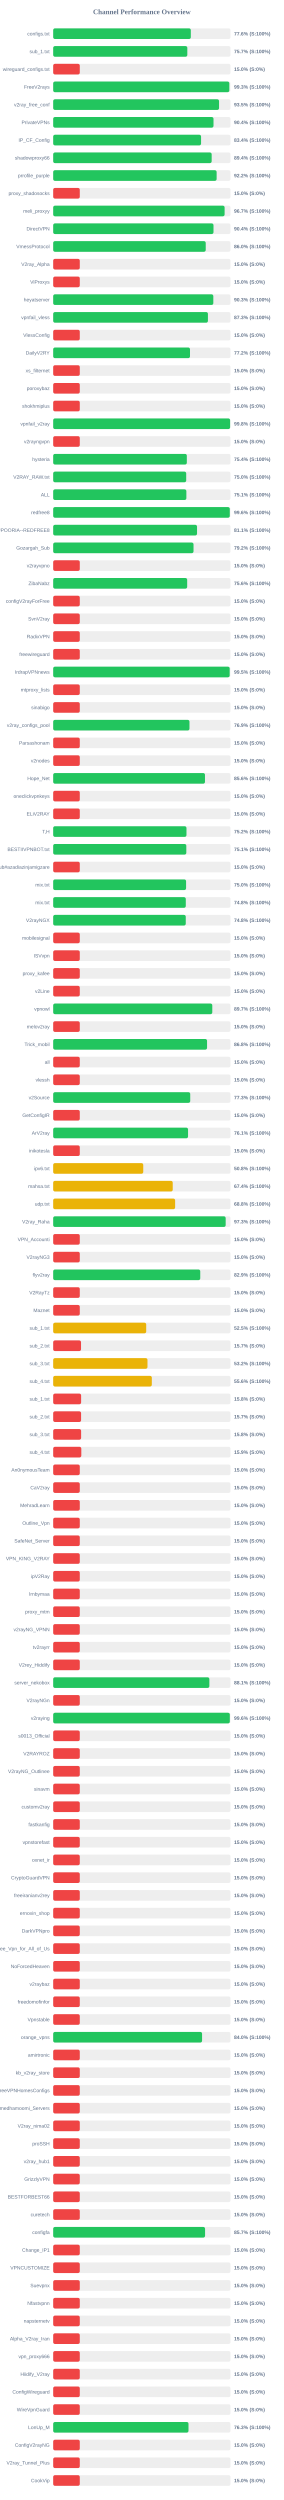
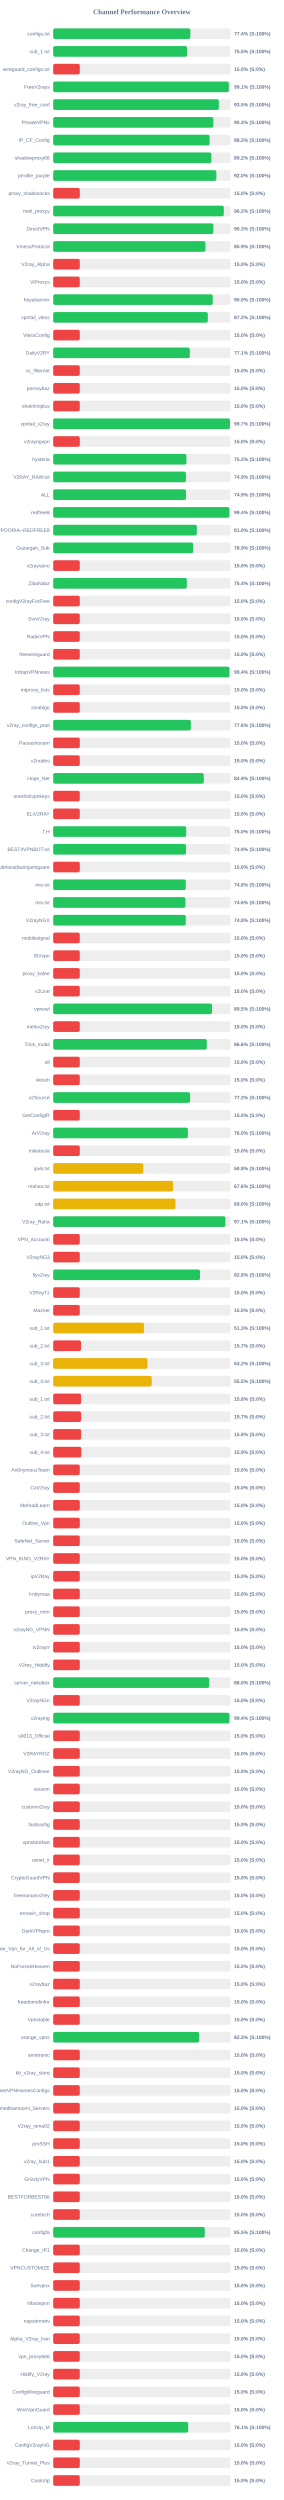
<svg xmlns="http://www.w3.org/2000/svg" width="800" height="7050" version="1.1">
  <style>
        .row { font: 14px Arial; fill: #64748b; }
        .score { font: bold 14px Arial; fill: #64748b; }
    </style>
  <text x="400" y="40" text-anchor="middle" font-size="20px" font-weight="bold" fill="#64748b">Channel Performance Overview</text>
  <rect x="150" y="80" width="500" height="30" fill="#eee" rx="5" />
-   <rect x="150" y="80" width="388.1" height="30" fill="#22c55e" rx="5" />
+   <rect x="150" y="80" width="386.85" height="30" fill="#22c55e" rx="5" />
  <text x="140" y="100" text-anchor="end" class="row">configs.txt</text>
-   <text x="660" y="100" text-anchor="start" class="score">77.6% (S:100%)</text>
+   <text x="660" y="100" text-anchor="start" class="score">77.4% (S:100%)</text>
  <rect x="150" y="130" width="500" height="30" fill="#eee" rx="5" />
-   <rect x="150" y="130" width="378.25" height="30" fill="#22c55e" rx="5" />
+   <rect x="150" y="130" width="377.5" height="30" fill="#22c55e" rx="5" />
  <text x="140" y="150" text-anchor="end" class="row">sub_1.txt</text>
-   <text x="660" y="150" text-anchor="start" class="score">75.7% (S:100%)</text>
+   <text x="660" y="150" text-anchor="start" class="score">75.5% (S:100%)</text>
  <rect x="150" y="180" width="500" height="30" fill="#eee" rx="5" />
  <rect x="150" y="180" width="75.0" height="30" fill="#ef4444" rx="5" />
  <text x="140" y="200" text-anchor="end" class="row">wireguard_configs.txt</text>
  <text x="660" y="200" text-anchor="start" class="score">15.0% (S:0%)</text>
  <rect x="150" y="230" width="500" height="30" fill="#eee" rx="5" />
-   <rect x="150" y="230" width="496.7" height="30" fill="#22c55e" rx="5" />
+   <rect x="150" y="230" width="495.3" height="30" fill="#22c55e" rx="5" />
  <text x="140" y="250" text-anchor="end" class="row">FreeV2rays</text>
-   <text x="660" y="250" text-anchor="start" class="score">99.3% (S:100%)</text>
+   <text x="660" y="250" text-anchor="start" class="score">99.1% (S:100%)</text>
  <rect x="150" y="280" width="500" height="30" fill="#eee" rx="5" />
-   <rect x="150" y="280" width="467.7" height="30" fill="#22c55e" rx="5" />
+   <rect x="150" y="280" width="467.25" height="30" fill="#22c55e" rx="5" />
  <text x="140" y="300" text-anchor="end" class="row">v2ray_free_conf</text>
  <text x="660" y="300" text-anchor="start" class="score">93.5% (S:100%)</text>
  <rect x="150" y="330" width="500" height="30" fill="#eee" rx="5" />
-   <rect x="150" y="330" width="452.1" height="30" fill="#22c55e" rx="5" />
+   <rect x="150" y="330" width="451.65" height="30" fill="#22c55e" rx="5" />
  <text x="140" y="350" text-anchor="end" class="row">PrivateVPNs</text>
-   <text x="660" y="350" text-anchor="start" class="score">90.4% (S:100%)</text>
+   <text x="660" y="350" text-anchor="start" class="score">90.3% (S:100%)</text>
  <rect x="150" y="380" width="500" height="30" fill="#eee" rx="5" />
-   <rect x="150" y="380" width="417.0" height="30" fill="#22c55e" rx="5" />
+   <rect x="150" y="380" width="441.1" height="30" fill="#22c55e" rx="5" />
  <text x="140" y="400" text-anchor="end" class="row">IP_CF_Config</text>
-   <text x="660" y="400" text-anchor="start" class="score">83.4% (S:100%)</text>
+   <text x="660" y="400" text-anchor="start" class="score">88.2% (S:100%)</text>
  <rect x="150" y="430" width="500" height="30" fill="#eee" rx="5" />
-   <rect x="150" y="430" width="446.9" height="30" fill="#22c55e" rx="5" />
+   <rect x="150" y="430" width="446.1" height="30" fill="#22c55e" rx="5" />
  <text x="140" y="450" text-anchor="end" class="row">shadowproxy66</text>
-   <text x="660" y="450" text-anchor="start" class="score">89.4% (S:100%)</text>
+   <text x="660" y="450" text-anchor="start" class="score">89.2% (S:100%)</text>
  <rect x="150" y="480" width="500" height="30" fill="#eee" rx="5" />
-   <rect x="150" y="480" width="460.9" height="30" fill="#22c55e" rx="5" />
+   <rect x="150" y="480" width="460.15" height="30" fill="#22c55e" rx="5" />
  <text x="140" y="500" text-anchor="end" class="row">prrofile_purple</text>
-   <text x="660" y="500" text-anchor="start" class="score">92.2% (S:100%)</text>
+   <text x="660" y="500" text-anchor="start" class="score">92.0% (S:100%)</text>
  <rect x="150" y="530" width="500" height="30" fill="#eee" rx="5" />
  <rect x="150" y="530" width="75.0" height="30" fill="#ef4444" rx="5" />
  <text x="140" y="550" text-anchor="end" class="row">proxy_shadosocks</text>
  <text x="660" y="550" text-anchor="start" class="score">15.0% (S:0%)</text>
  <rect x="150" y="580" width="500" height="30" fill="#eee" rx="5" />
-   <rect x="150" y="580" width="483.4" height="30" fill="#22c55e" rx="5" />
+   <rect x="150" y="580" width="481.15" height="30" fill="#22c55e" rx="5" />
  <text x="140" y="600" text-anchor="end" class="row">meli_proxyy</text>
-   <text x="660" y="600" text-anchor="start" class="score">96.7% (S:100%)</text>
+   <text x="660" y="600" text-anchor="start" class="score">96.2% (S:100%)</text>
  <rect x="150" y="630" width="500" height="30" fill="#eee" rx="5" />
-   <rect x="150" y="630" width="452.05" height="30" fill="#22c55e" rx="5" />
+   <rect x="150" y="630" width="451.7" height="30" fill="#22c55e" rx="5" />
  <text x="140" y="650" text-anchor="end" class="row">DirectVPN</text>
-   <text x="660" y="650" text-anchor="start" class="score">90.4% (S:100%)</text>
+   <text x="660" y="650" text-anchor="start" class="score">90.3% (S:100%)</text>
  <rect x="150" y="680" width="500" height="30" fill="#eee" rx="5" />
-   <rect x="150" y="680" width="430.15" height="30" fill="#22c55e" rx="5" />
+   <rect x="150" y="680" width="429.3" height="30" fill="#22c55e" rx="5" />
  <text x="140" y="700" text-anchor="end" class="row">VmessProtocol</text>
-   <text x="660" y="700" text-anchor="start" class="score">86.0% (S:100%)</text>
+   <text x="660" y="700" text-anchor="start" class="score">85.9% (S:100%)</text>
  <rect x="150" y="730" width="500" height="30" fill="#eee" rx="5" />
  <rect x="150" y="730" width="75.0" height="30" fill="#ef4444" rx="5" />
  <text x="140" y="750" text-anchor="end" class="row">V2ray_Alpha</text>
  <text x="660" y="750" text-anchor="start" class="score">15.0% (S:0%)</text>
  <rect x="150" y="780" width="500" height="30" fill="#eee" rx="5" />
  <rect x="150" y="780" width="75.0" height="30" fill="#ef4444" rx="5" />
  <text x="140" y="800" text-anchor="end" class="row">ViProxys</text>
  <text x="660" y="800" text-anchor="start" class="score">15.0% (S:0%)</text>
  <rect x="150" y="830" width="500" height="30" fill="#eee" rx="5" />
-   <rect x="150" y="830" width="451.55" height="30" fill="#22c55e" rx="5" />
+   <rect x="150" y="830" width="449.9" height="30" fill="#22c55e" rx="5" />
  <text x="140" y="850" text-anchor="end" class="row">heyatserver</text>
-   <text x="660" y="850" text-anchor="start" class="score">90.3% (S:100%)</text>
+   <text x="660" y="850" text-anchor="start" class="score">90.0% (S:100%)</text>
  <rect x="150" y="880" width="500" height="30" fill="#eee" rx="5" />
-   <rect x="150" y="880" width="436.35" height="30" fill="#22c55e" rx="5" />
+   <rect x="150" y="880" width="436.1" height="30" fill="#22c55e" rx="5" />
  <text x="140" y="900" text-anchor="end" class="row">vpnfail_vless</text>
-   <text x="660" y="900" text-anchor="start" class="score">87.3% (S:100%)</text>
+   <text x="660" y="900" text-anchor="start" class="score">87.2% (S:100%)</text>
  <rect x="150" y="930" width="500" height="30" fill="#eee" rx="5" />
  <rect x="150" y="930" width="75.0" height="30" fill="#ef4444" rx="5" />
  <text x="140" y="950" text-anchor="end" class="row">VlessConfig</text>
  <text x="660" y="950" text-anchor="start" class="score">15.0% (S:0%)</text>
  <rect x="150" y="980" width="500" height="30" fill="#eee" rx="5" />
-   <rect x="150" y="980" width="385.8" height="30" fill="#22c55e" rx="5" />
+   <rect x="150" y="980" width="385.3" height="30" fill="#22c55e" rx="5" />
  <text x="140" y="1000" text-anchor="end" class="row">DailyV2RY</text>
-   <text x="660" y="1000" text-anchor="start" class="score">77.2% (S:100%)</text>
+   <text x="660" y="1000" text-anchor="start" class="score">77.1% (S:100%)</text>
  <rect x="150" y="1030" width="500" height="30" fill="#eee" rx="5" />
  <rect x="150" y="1030" width="75.0" height="30" fill="#ef4444" rx="5" />
  <text x="140" y="1050" text-anchor="end" class="row">xs_filternet</text>
  <text x="660" y="1050" text-anchor="start" class="score">15.0% (S:0%)</text>
  <rect x="150" y="1080" width="500" height="30" fill="#eee" rx="5" />
  <rect x="150" y="1080" width="75.0" height="30" fill="#ef4444" rx="5" />
  <text x="140" y="1100" text-anchor="end" class="row">poroxybaz</text>
  <text x="660" y="1100" text-anchor="start" class="score">15.0% (S:0%)</text>
  <rect x="150" y="1130" width="500" height="30" fill="#eee" rx="5" />
  <rect x="150" y="1130" width="75.0" height="30" fill="#ef4444" rx="5" />
  <text x="140" y="1150" text-anchor="end" class="row">shokhmiplus</text>
  <text x="660" y="1150" text-anchor="start" class="score">15.0% (S:0%)</text>
  <rect x="150" y="1180" width="500" height="30" fill="#eee" rx="5" />
-   <rect x="150" y="1180" width="498.9" height="30" fill="#22c55e" rx="5" />
+   <rect x="150" y="1180" width="498.45" height="30" fill="#22c55e" rx="5" />
  <text x="140" y="1200" text-anchor="end" class="row">vpnfail_v2ray</text>
-   <text x="660" y="1200" text-anchor="start" class="score">99.8% (S:100%)</text>
+   <text x="660" y="1200" text-anchor="start" class="score">99.7% (S:100%)</text>
  <rect x="150" y="1230" width="500" height="30" fill="#eee" rx="5" />
  <rect x="150" y="1230" width="75.0" height="30" fill="#ef4444" rx="5" />
  <text x="140" y="1250" text-anchor="end" class="row">v2rayngvpn</text>
  <text x="660" y="1250" text-anchor="start" class="score">15.0% (S:0%)</text>
  <rect x="150" y="1280" width="500" height="30" fill="#eee" rx="5" />
-   <rect x="150" y="1280" width="376.85" height="30" fill="#22c55e" rx="5" />
+   <rect x="150" y="1280" width="375.75" height="30" fill="#22c55e" rx="5" />
  <text x="140" y="1300" text-anchor="end" class="row">hysteria</text>
-   <text x="660" y="1300" text-anchor="start" class="score">75.4% (S:100%)</text>
+   <text x="660" y="1300" text-anchor="start" class="score">75.2% (S:100%)</text>
  <rect x="150" y="1330" width="500" height="30" fill="#eee" rx="5" />
-   <rect x="150" y="1330" width="375.1" height="30" fill="#22c55e" rx="5" />
+   <rect x="150" y="1330" width="374.4" height="30" fill="#22c55e" rx="5" />
  <text x="140" y="1350" text-anchor="end" class="row">V2RAY_RAW.txt</text>
-   <text x="660" y="1350" text-anchor="start" class="score">75.0% (S:100%)</text>
+   <text x="660" y="1350" text-anchor="start" class="score">74.9% (S:100%)</text>
  <rect x="150" y="1380" width="500" height="30" fill="#eee" rx="5" />
-   <rect x="150" y="1380" width="375.55" height="30" fill="#22c55e" rx="5" />
+   <rect x="150" y="1380" width="374.55" height="30" fill="#22c55e" rx="5" />
  <text x="140" y="1400" text-anchor="end" class="row">ALL</text>
-   <text x="660" y="1400" text-anchor="start" class="score">75.1% (S:100%)</text>
+   <text x="660" y="1400" text-anchor="start" class="score">74.9% (S:100%)</text>
  <rect x="150" y="1430" width="500" height="30" fill="#eee" rx="5" />
-   <rect x="150" y="1430" width="498.0" height="30" fill="#22c55e" rx="5" />
+   <rect x="150" y="1430" width="496.85" height="30" fill="#22c55e" rx="5" />
  <text x="140" y="1450" text-anchor="end" class="row">redfree8</text>
-   <text x="660" y="1450" text-anchor="start" class="score">99.6% (S:100%)</text>
+   <text x="660" y="1450" text-anchor="start" class="score">99.4% (S:100%)</text>
  <rect x="150" y="1480" width="500" height="30" fill="#eee" rx="5" />
-   <rect x="150" y="1480" width="405.65" height="30" fill="#22c55e" rx="5" />
+   <rect x="150" y="1480" width="405.05" height="30" fill="#22c55e" rx="5" />
  <text x="140" y="1500" text-anchor="end" class="row">POORIA--REDFREE8.txt#POORIA--REDFREE8</text>
-   <text x="660" y="1500" text-anchor="start" class="score">81.1% (S:100%)</text>
+   <text x="660" y="1500" text-anchor="start" class="score">81.0% (S:100%)</text>
  <rect x="150" y="1530" width="500" height="30" fill="#eee" rx="5" />
-   <rect x="150" y="1530" width="395.75" height="30" fill="#22c55e" rx="5" />
+   <rect x="150" y="1530" width="394.65" height="30" fill="#22c55e" rx="5" />
  <text x="140" y="1550" text-anchor="end" class="row">Gozargah_Sub</text>
-   <text x="660" y="1550" text-anchor="start" class="score">79.2% (S:100%)</text>
+   <text x="660" y="1550" text-anchor="start" class="score">78.9% (S:100%)</text>
  <rect x="150" y="1580" width="500" height="30" fill="#eee" rx="5" />
  <rect x="150" y="1580" width="75.0" height="30" fill="#ef4444" rx="5" />
  <text x="140" y="1600" text-anchor="end" class="row">v2rayvpno</text>
  <text x="660" y="1600" text-anchor="start" class="score">15.0% (S:0%)</text>
  <rect x="150" y="1630" width="500" height="30" fill="#eee" rx="5" />
-   <rect x="150" y="1630" width="377.85" height="30" fill="#22c55e" rx="5" />
+   <rect x="150" y="1630" width="377.0" height="30" fill="#22c55e" rx="5" />
  <text x="140" y="1650" text-anchor="end" class="row">ZibaNabz</text>
-   <text x="660" y="1650" text-anchor="start" class="score">75.6% (S:100%)</text>
+   <text x="660" y="1650" text-anchor="start" class="score">75.4% (S:100%)</text>
  <rect x="150" y="1680" width="500" height="30" fill="#eee" rx="5" />
  <rect x="150" y="1680" width="75.0" height="30" fill="#ef4444" rx="5" />
  <text x="140" y="1700" text-anchor="end" class="row">configV2rayForFree</text>
  <text x="660" y="1700" text-anchor="start" class="score">15.0% (S:0%)</text>
  <rect x="150" y="1730" width="500" height="30" fill="#eee" rx="5" />
  <rect x="150" y="1730" width="75.0" height="30" fill="#ef4444" rx="5" />
  <text x="140" y="1750" text-anchor="end" class="row">SvnV2ray</text>
  <text x="660" y="1750" text-anchor="start" class="score">15.0% (S:0%)</text>
  <rect x="150" y="1780" width="500" height="30" fill="#eee" rx="5" />
  <rect x="150" y="1780" width="75.0" height="30" fill="#ef4444" rx="5" />
  <text x="140" y="1800" text-anchor="end" class="row">RadixVPN</text>
  <text x="660" y="1800" text-anchor="start" class="score">15.0% (S:0%)</text>
  <rect x="150" y="1830" width="500" height="30" fill="#eee" rx="5" />
  <rect x="150" y="1830" width="75.0" height="30" fill="#ef4444" rx="5" />
  <text x="140" y="1850" text-anchor="end" class="row">freewireguard</text>
  <text x="660" y="1850" text-anchor="start" class="score">15.0% (S:0%)</text>
  <rect x="150" y="1880" width="500" height="30" fill="#eee" rx="5" />
-   <rect x="150" y="1880" width="497.7" height="30" fill="#22c55e" rx="5" />
+   <rect x="150" y="1880" width="496.95" height="30" fill="#22c55e" rx="5" />
  <text x="140" y="1900" text-anchor="end" class="row">IrdrapVPNnews</text>
-   <text x="660" y="1900" text-anchor="start" class="score">99.5% (S:100%)</text>
+   <text x="660" y="1900" text-anchor="start" class="score">99.4% (S:100%)</text>
  <rect x="150" y="1930" width="500" height="30" fill="#eee" rx="5" />
  <rect x="150" y="1930" width="75.0" height="30" fill="#ef4444" rx="5" />
  <text x="140" y="1950" text-anchor="end" class="row">mtproxy_lists</text>
  <text x="660" y="1950" text-anchor="start" class="score">15.0% (S:0%)</text>
  <rect x="150" y="1980" width="500" height="30" fill="#eee" rx="5" />
  <rect x="150" y="1980" width="75.0" height="30" fill="#ef4444" rx="5" />
  <text x="140" y="2000" text-anchor="end" class="row">sinabigo</text>
  <text x="660" y="2000" text-anchor="start" class="score">15.0% (S:0%)</text>
  <rect x="150" y="2030" width="500" height="30" fill="#eee" rx="5" />
-   <rect x="150" y="2030" width="384.3" height="30" fill="#22c55e" rx="5" />
+   <rect x="150" y="2030" width="388.2" height="30" fill="#22c55e" rx="5" />
  <text x="140" y="2050" text-anchor="end" class="row">v2ray_configs_pool</text>
-   <text x="660" y="2050" text-anchor="start" class="score">76.9% (S:100%)</text>
+   <text x="660" y="2050" text-anchor="start" class="score">77.6% (S:100%)</text>
  <rect x="150" y="2080" width="500" height="30" fill="#eee" rx="5" />
  <rect x="150" y="2080" width="75.0" height="30" fill="#ef4444" rx="5" />
  <text x="140" y="2100" text-anchor="end" class="row">Parsashonam</text>
  <text x="660" y="2100" text-anchor="start" class="score">15.0% (S:0%)</text>
  <rect x="150" y="2130" width="500" height="30" fill="#eee" rx="5" />
  <rect x="150" y="2130" width="75.0" height="30" fill="#ef4444" rx="5" />
  <text x="140" y="2150" text-anchor="end" class="row">v2nodes</text>
  <text x="660" y="2150" text-anchor="start" class="score">15.0% (S:0%)</text>
  <rect x="150" y="2180" width="500" height="30" fill="#eee" rx="5" />
-   <rect x="150" y="2180" width="428.05" height="30" fill="#22c55e" rx="5" />
+   <rect x="150" y="2180" width="424.65" height="30" fill="#22c55e" rx="5" />
  <text x="140" y="2200" text-anchor="end" class="row">Hope_Net</text>
-   <text x="660" y="2200" text-anchor="start" class="score">85.6% (S:100%)</text>
+   <text x="660" y="2200" text-anchor="start" class="score">84.9% (S:100%)</text>
  <rect x="150" y="2230" width="500" height="30" fill="#eee" rx="5" />
  <rect x="150" y="2230" width="75.0" height="30" fill="#ef4444" rx="5" />
  <text x="140" y="2250" text-anchor="end" class="row">oneclickvpnkeys</text>
  <text x="660" y="2250" text-anchor="start" class="score">15.0% (S:0%)</text>
  <rect x="150" y="2280" width="500" height="30" fill="#eee" rx="5" />
  <rect x="150" y="2280" width="75.0" height="30" fill="#ef4444" rx="5" />
  <text x="140" y="2300" text-anchor="end" class="row">ELiV2RAY</text>
  <text x="660" y="2300" text-anchor="start" class="score">15.0% (S:0%)</text>
  <rect x="150" y="2330" width="500" height="30" fill="#eee" rx="5" />
-   <rect x="150" y="2330" width="375.85" height="30" fill="#22c55e" rx="5" />
+   <rect x="150" y="2330" width="375.15" height="30" fill="#22c55e" rx="5" />
  <text x="140" y="2350" text-anchor="end" class="row">T,H</text>
-   <text x="660" y="2350" text-anchor="start" class="score">75.2% (S:100%)</text>
+   <text x="660" y="2350" text-anchor="start" class="score">75.0% (S:100%)</text>
  <rect x="150" y="2380" width="500" height="30" fill="#eee" rx="5" />
-   <rect x="150" y="2380" width="375.4" height="30" fill="#22c55e" rx="5" />
+   <rect x="150" y="2380" width="374.6" height="30" fill="#22c55e" rx="5" />
  <text x="140" y="2400" text-anchor="end" class="row">BESTIIVPNBOT.txt</text>
-   <text x="660" y="2400" text-anchor="start" class="score">75.1% (S:100%)</text>
+   <text x="660" y="2400" text-anchor="start" class="score">74.9% (S:100%)</text>
  <rect x="150" y="2430" width="500" height="30" fill="#eee" rx="5" />
  <rect x="150" y="2430" width="75.0" height="30" fill="#ef4444" rx="5" />
  <text x="140" y="2450" text-anchor="end" class="row">Sub#azadiazinjamigzare</text>
  <text x="660" y="2450" text-anchor="start" class="score">15.0% (S:0%)</text>
  <rect x="150" y="2480" width="500" height="30" fill="#eee" rx="5" />
-   <rect x="150" y="2480" width="374.75" height="30" fill="#22c55e" rx="5" />
+   <rect x="150" y="2480" width="373.95" height="30" fill="#22c55e" rx="5" />
  <text x="140" y="2500" text-anchor="end" class="row">mix.txt</text>
-   <text x="660" y="2500" text-anchor="start" class="score">75.0% (S:100%)</text>
+   <text x="660" y="2500" text-anchor="start" class="score">74.8% (S:100%)</text>
  <rect x="150" y="2530" width="500" height="30" fill="#eee" rx="5" />
-   <rect x="150" y="2530" width="373.95" height="30" fill="#22c55e" rx="5" />
+   <rect x="150" y="2530" width="372.85" height="30" fill="#22c55e" rx="5" />
  <text x="140" y="2550" text-anchor="end" class="row">mix.txt</text>
-   <text x="660" y="2550" text-anchor="start" class="score">74.8% (S:100%)</text>
+   <text x="660" y="2550" text-anchor="start" class="score">74.6% (S:100%)</text>
  <rect x="150" y="2580" width="500" height="30" fill="#eee" rx="5" />
  <rect x="150" y="2580" width="373.85" height="30" fill="#22c55e" rx="5" />
  <text x="140" y="2600" text-anchor="end" class="row">V2rayNGX</text>
  <text x="660" y="2600" text-anchor="start" class="score">74.8% (S:100%)</text>
  <rect x="150" y="2630" width="500" height="30" fill="#eee" rx="5" />
  <rect x="150" y="2630" width="75.0" height="30" fill="#ef4444" rx="5" />
  <text x="140" y="2650" text-anchor="end" class="row">mobilesignal</text>
  <text x="660" y="2650" text-anchor="start" class="score">15.0% (S:0%)</text>
  <rect x="150" y="2680" width="500" height="30" fill="#eee" rx="5" />
  <rect x="150" y="2680" width="75.0" height="30" fill="#ef4444" rx="5" />
  <text x="140" y="2700" text-anchor="end" class="row">ISVvpn</text>
  <text x="660" y="2700" text-anchor="start" class="score">15.0% (S:0%)</text>
  <rect x="150" y="2730" width="500" height="30" fill="#eee" rx="5" />
  <rect x="150" y="2730" width="75.0" height="30" fill="#ef4444" rx="5" />
  <text x="140" y="2750" text-anchor="end" class="row">proxy_kafee</text>
  <text x="660" y="2750" text-anchor="start" class="score">15.0% (S:0%)</text>
  <rect x="150" y="2780" width="500" height="30" fill="#eee" rx="5" />
  <rect x="150" y="2780" width="75.0" height="30" fill="#ef4444" rx="5" />
  <text x="140" y="2800" text-anchor="end" class="row">v2Line</text>
  <text x="660" y="2800" text-anchor="start" class="score">15.0% (S:0%)</text>
  <rect x="150" y="2830" width="500" height="30" fill="#eee" rx="5" />
-   <rect x="150" y="2830" width="448.65" height="30" fill="#22c55e" rx="5" />
+   <rect x="150" y="2830" width="447.75" height="30" fill="#22c55e" rx="5" />
  <text x="140" y="2850" text-anchor="end" class="row">vpnowl</text>
-   <text x="660" y="2850" text-anchor="start" class="score">89.7% (S:100%)</text>
+   <text x="660" y="2850" text-anchor="start" class="score">89.5% (S:100%)</text>
  <rect x="150" y="2880" width="500" height="30" fill="#eee" rx="5" />
  <rect x="150" y="2880" width="75.0" height="30" fill="#ef4444" rx="5" />
  <text x="140" y="2900" text-anchor="end" class="row">melov2ray</text>
  <text x="660" y="2900" text-anchor="start" class="score">15.0% (S:0%)</text>
  <rect x="150" y="2930" width="500" height="30" fill="#eee" rx="5" />
-   <rect x="150" y="2930" width="433.9" height="30" fill="#22c55e" rx="5" />
+   <rect x="150" y="2930" width="433.1" height="30" fill="#22c55e" rx="5" />
  <text x="140" y="2950" text-anchor="end" class="row">Trick_mobil</text>
-   <text x="660" y="2950" text-anchor="start" class="score">86.8% (S:100%)</text>
+   <text x="660" y="2950" text-anchor="start" class="score">86.6% (S:100%)</text>
  <rect x="150" y="2980" width="500" height="30" fill="#eee" rx="5" />
  <rect x="150" y="2980" width="75.0" height="30" fill="#ef4444" rx="5" />
  <text x="140" y="3000" text-anchor="end" class="row">all</text>
  <text x="660" y="3000" text-anchor="start" class="score">15.0% (S:0%)</text>
  <rect x="150" y="3030" width="500" height="30" fill="#eee" rx="5" />
  <rect x="150" y="3030" width="75.0" height="30" fill="#ef4444" rx="5" />
  <text x="140" y="3050" text-anchor="end" class="row">vlessh</text>
  <text x="660" y="3050" text-anchor="start" class="score">15.0% (S:0%)</text>
  <rect x="150" y="3080" width="500" height="30" fill="#eee" rx="5" />
-   <rect x="150" y="3080" width="386.45" height="30" fill="#22c55e" rx="5" />
+   <rect x="150" y="3080" width="386.05" height="30" fill="#22c55e" rx="5" />
  <text x="140" y="3100" text-anchor="end" class="row">v2Source</text>
-   <text x="660" y="3100" text-anchor="start" class="score">77.3% (S:100%)</text>
+   <text x="660" y="3100" text-anchor="start" class="score">77.2% (S:100%)</text>
  <rect x="150" y="3130" width="500" height="30" fill="#eee" rx="5" />
  <rect x="150" y="3130" width="75.0" height="30" fill="#ef4444" rx="5" />
  <text x="140" y="3150" text-anchor="end" class="row">GetConfigIR</text>
  <text x="660" y="3150" text-anchor="start" class="score">15.0% (S:0%)</text>
  <rect x="150" y="3180" width="500" height="30" fill="#eee" rx="5" />
-   <rect x="150" y="3180" width="380.3" height="30" fill="#22c55e" rx="5" />
+   <rect x="150" y="3180" width="379.85" height="30" fill="#22c55e" rx="5" />
  <text x="140" y="3200" text-anchor="end" class="row">ArV2ray</text>
-   <text x="660" y="3200" text-anchor="start" class="score">76.1% (S:100%)</text>
+   <text x="660" y="3200" text-anchor="start" class="score">76.0% (S:100%)</text>
  <rect x="150" y="3230" width="500" height="30" fill="#eee" rx="5" />
  <rect x="150" y="3230" width="75.0" height="30" fill="#ef4444" rx="5" />
  <text x="140" y="3250" text-anchor="end" class="row">inikotesla</text>
  <text x="660" y="3250" text-anchor="start" class="score">15.0% (S:0%)</text>
  <rect x="150" y="3280" width="500" height="30" fill="#eee" rx="5" />
  <rect x="150" y="3280" width="253.95" height="30" fill="#eab308" rx="5" />
  <text x="140" y="3300" text-anchor="end" class="row">ipv6.txt</text>
  <text x="660" y="3300" text-anchor="start" class="score">50.8% (S:100%)</text>
  <rect x="150" y="3330" width="500" height="30" fill="#eee" rx="5" />
-   <rect x="150" y="3330" width="337.1" height="30" fill="#eab308" rx="5" />
+   <rect x="150" y="3330" width="338.05" height="30" fill="#eab308" rx="5" />
  <text x="140" y="3350" text-anchor="end" class="row">mahsa.txt</text>
-   <text x="660" y="3350" text-anchor="start" class="score">67.4% (S:100%)</text>
+   <text x="660" y="3350" text-anchor="start" class="score">67.6% (S:100%)</text>
  <rect x="150" y="3380" width="500" height="30" fill="#eee" rx="5" />
-   <rect x="150" y="3380" width="343.85" height="30" fill="#eab308" rx="5" />
+   <rect x="150" y="3380" width="344.85" height="30" fill="#eab308" rx="5" />
  <text x="140" y="3400" text-anchor="end" class="row">udp.txt</text>
-   <text x="660" y="3400" text-anchor="start" class="score">68.8% (S:100%)</text>
+   <text x="660" y="3400" text-anchor="start" class="score">69.0% (S:100%)</text>
  <rect x="150" y="3430" width="500" height="30" fill="#eee" rx="5" />
-   <rect x="150" y="3430" width="486.4" height="30" fill="#22c55e" rx="5" />
+   <rect x="150" y="3430" width="485.55" height="30" fill="#22c55e" rx="5" />
  <text x="140" y="3450" text-anchor="end" class="row">V2ray_Raha</text>
-   <text x="660" y="3450" text-anchor="start" class="score">97.3% (S:100%)</text>
+   <text x="660" y="3450" text-anchor="start" class="score">97.1% (S:100%)</text>
  <rect x="150" y="3480" width="500" height="30" fill="#eee" rx="5" />
  <rect x="150" y="3480" width="75.0" height="30" fill="#ef4444" rx="5" />
  <text x="140" y="3500" text-anchor="end" class="row">VPN_Accounti</text>
  <text x="660" y="3500" text-anchor="start" class="score">15.0% (S:0%)</text>
  <rect x="150" y="3530" width="500" height="30" fill="#eee" rx="5" />
  <rect x="150" y="3530" width="75.0" height="30" fill="#ef4444" rx="5" />
  <text x="140" y="3550" text-anchor="end" class="row">V2rayNG3</text>
  <text x="660" y="3550" text-anchor="start" class="score">15.0% (S:0%)</text>
  <rect x="150" y="3580" width="500" height="30" fill="#eee" rx="5" />
-   <rect x="150" y="3580" width="414.7" height="30" fill="#22c55e" rx="5" />
+   <rect x="150" y="3580" width="413.95" height="30" fill="#22c55e" rx="5" />
  <text x="140" y="3600" text-anchor="end" class="row">flyv2ray</text>
-   <text x="660" y="3600" text-anchor="start" class="score">82.9% (S:100%)</text>
+   <text x="660" y="3600" text-anchor="start" class="score">82.8% (S:100%)</text>
  <rect x="150" y="3630" width="500" height="30" fill="#eee" rx="5" />
  <rect x="150" y="3630" width="75.0" height="30" fill="#ef4444" rx="5" />
  <text x="140" y="3650" text-anchor="end" class="row">V2RayTz</text>
  <text x="660" y="3650" text-anchor="start" class="score">15.0% (S:0%)</text>
  <rect x="150" y="3680" width="500" height="30" fill="#eee" rx="5" />
  <rect x="150" y="3680" width="75.0" height="30" fill="#ef4444" rx="5" />
  <text x="140" y="3700" text-anchor="end" class="row">Maznet</text>
  <text x="660" y="3700" text-anchor="start" class="score">15.0% (S:0%)</text>
  <rect x="150" y="3730" width="500" height="30" fill="#eee" rx="5" />
-   <rect x="150" y="3730" width="262.3" height="30" fill="#eab308" rx="5" />
+   <rect x="150" y="3730" width="256.35" height="30" fill="#eab308" rx="5" />
  <text x="140" y="3750" text-anchor="end" class="row">sub_1.txt</text>
-   <text x="660" y="3750" text-anchor="start" class="score">52.5% (S:100%)</text>
+   <text x="660" y="3750" text-anchor="start" class="score">51.3% (S:100%)</text>
  <rect x="150" y="3780" width="500" height="30" fill="#eee" rx="5" />
  <rect x="150" y="3780" width="78.5" height="30" fill="#ef4444" rx="5" />
  <text x="140" y="3800" text-anchor="end" class="row">sub_2.txt</text>
  <text x="660" y="3800" text-anchor="start" class="score">15.7% (S:0%)</text>
  <rect x="150" y="3830" width="500" height="30" fill="#eee" rx="5" />
  <rect x="150" y="3830" width="265.9" height="30" fill="#eab308" rx="5" />
  <text x="140" y="3850" text-anchor="end" class="row">sub_3.txt</text>
  <text x="660" y="3850" text-anchor="start" class="score">53.2% (S:100%)</text>
  <rect x="150" y="3880" width="500" height="30" fill="#eee" rx="5" />
-   <rect x="150" y="3880" width="278.15" height="30" fill="#eab308" rx="5" />
+   <rect x="150" y="3880" width="277.75" height="30" fill="#eab308" rx="5" />
  <text x="140" y="3900" text-anchor="end" class="row">sub_4.txt</text>
-   <text x="660" y="3900" text-anchor="start" class="score">55.6% (S:100%)</text>
+   <text x="660" y="3900" text-anchor="start" class="score">55.5% (S:100%)</text>
  <rect x="150" y="3930" width="500" height="30" fill="#eee" rx="5" />
  <rect x="150" y="3930" width="78.75" height="30" fill="#ef4444" rx="5" />
  <text x="140" y="3950" text-anchor="end" class="row">sub_1.txt</text>
  <text x="660" y="3950" text-anchor="start" class="score">15.8% (S:0%)</text>
  <rect x="150" y="3980" width="500" height="30" fill="#eee" rx="5" />
  <rect x="150" y="3980" width="78.65" height="30" fill="#ef4444" rx="5" />
  <text x="140" y="4000" text-anchor="end" class="row">sub_2.txt</text>
  <text x="660" y="4000" text-anchor="start" class="score">15.7% (S:0%)</text>
  <rect x="150" y="4030" width="500" height="30" fill="#eee" rx="5" />
  <rect x="150" y="4030" width="78.75" height="30" fill="#ef4444" rx="5" />
  <text x="140" y="4050" text-anchor="end" class="row">sub_3.txt</text>
  <text x="660" y="4050" text-anchor="start" class="score">15.8% (S:0%)</text>
  <rect x="150" y="4080" width="500" height="30" fill="#eee" rx="5" />
  <rect x="150" y="4080" width="79.3" height="30" fill="#ef4444" rx="5" />
  <text x="140" y="4100" text-anchor="end" class="row">sub_4.txt</text>
  <text x="660" y="4100" text-anchor="start" class="score">15.9% (S:0%)</text>
  <rect x="150" y="4130" width="500" height="30" fill="#eee" rx="5" />
  <rect x="150" y="4130" width="75.0" height="30" fill="#ef4444" rx="5" />
  <text x="140" y="4150" text-anchor="end" class="row">An0nymousTeam</text>
  <text x="660" y="4150" text-anchor="start" class="score">15.0% (S:0%)</text>
  <rect x="150" y="4180" width="500" height="30" fill="#eee" rx="5" />
  <rect x="150" y="4180" width="75.0" height="30" fill="#ef4444" rx="5" />
  <text x="140" y="4200" text-anchor="end" class="row">CaV2ray</text>
  <text x="660" y="4200" text-anchor="start" class="score">15.0% (S:0%)</text>
  <rect x="150" y="4230" width="500" height="30" fill="#eee" rx="5" />
  <rect x="150" y="4230" width="75.0" height="30" fill="#ef4444" rx="5" />
  <text x="140" y="4250" text-anchor="end" class="row">MehradLearn</text>
  <text x="660" y="4250" text-anchor="start" class="score">15.0% (S:0%)</text>
  <rect x="150" y="4280" width="500" height="30" fill="#eee" rx="5" />
  <rect x="150" y="4280" width="75.0" height="30" fill="#ef4444" rx="5" />
  <text x="140" y="4300" text-anchor="end" class="row">Outline_Vpn</text>
  <text x="660" y="4300" text-anchor="start" class="score">15.0% (S:0%)</text>
  <rect x="150" y="4330" width="500" height="30" fill="#eee" rx="5" />
  <rect x="150" y="4330" width="75.0" height="30" fill="#ef4444" rx="5" />
  <text x="140" y="4350" text-anchor="end" class="row">SafeNet_Server</text>
  <text x="660" y="4350" text-anchor="start" class="score">15.0% (S:0%)</text>
  <rect x="150" y="4380" width="500" height="30" fill="#eee" rx="5" />
  <rect x="150" y="4380" width="75.0" height="30" fill="#ef4444" rx="5" />
  <text x="140" y="4400" text-anchor="end" class="row">VPN_KING_V2RAY</text>
  <text x="660" y="4400" text-anchor="start" class="score">15.0% (S:0%)</text>
  <rect x="150" y="4430" width="500" height="30" fill="#eee" rx="5" />
  <rect x="150" y="4430" width="75.0" height="30" fill="#ef4444" rx="5" />
  <text x="140" y="4450" text-anchor="end" class="row">ipV2Ray</text>
  <text x="660" y="4450" text-anchor="start" class="score">15.0% (S:0%)</text>
  <rect x="150" y="4480" width="500" height="30" fill="#eee" rx="5" />
  <rect x="150" y="4480" width="75.0" height="30" fill="#ef4444" rx="5" />
  <text x="140" y="4500" text-anchor="end" class="row">lrnbymaa</text>
  <text x="660" y="4500" text-anchor="start" class="score">15.0% (S:0%)</text>
  <rect x="150" y="4530" width="500" height="30" fill="#eee" rx="5" />
  <rect x="150" y="4530" width="75.0" height="30" fill="#ef4444" rx="5" />
  <text x="140" y="4550" text-anchor="end" class="row">proxy_mtm</text>
  <text x="660" y="4550" text-anchor="start" class="score">15.0% (S:0%)</text>
  <rect x="150" y="4580" width="500" height="30" fill="#eee" rx="5" />
  <rect x="150" y="4580" width="75.0" height="30" fill="#ef4444" rx="5" />
  <text x="140" y="4600" text-anchor="end" class="row">v2rayNG_VPNN</text>
  <text x="660" y="4600" text-anchor="start" class="score">15.0% (S:0%)</text>
  <rect x="150" y="4630" width="500" height="30" fill="#eee" rx="5" />
  <rect x="150" y="4630" width="75.0" height="30" fill="#ef4444" rx="5" />
  <text x="140" y="4650" text-anchor="end" class="row">tv2rayrr</text>
  <text x="660" y="4650" text-anchor="start" class="score">15.0% (S:0%)</text>
  <rect x="150" y="4680" width="500" height="30" fill="#eee" rx="5" />
  <rect x="150" y="4680" width="75.0" height="30" fill="#ef4444" rx="5" />
  <text x="140" y="4700" text-anchor="end" class="row">V2rey_Hiddify</text>
  <text x="660" y="4700" text-anchor="start" class="score">15.0% (S:0%)</text>
  <rect x="150" y="4730" width="500" height="30" fill="#eee" rx="5" />
-   <rect x="150" y="4730" width="440.4" height="30" fill="#22c55e" rx="5" />
+   <rect x="150" y="4730" width="439.8" height="30" fill="#22c55e" rx="5" />
  <text x="140" y="4750" text-anchor="end" class="row">server_nekobox</text>
-   <text x="660" y="4750" text-anchor="start" class="score">88.1% (S:100%)</text>
+   <text x="660" y="4750" text-anchor="start" class="score">88.0% (S:100%)</text>
  <rect x="150" y="4780" width="500" height="30" fill="#eee" rx="5" />
  <rect x="150" y="4780" width="75.0" height="30" fill="#ef4444" rx="5" />
  <text x="140" y="4800" text-anchor="end" class="row">V2rayNGn</text>
  <text x="660" y="4800" text-anchor="start" class="score">15.0% (S:0%)</text>
  <rect x="150" y="4830" width="500" height="30" fill="#eee" rx="5" />
-   <rect x="150" y="4830" width="498.1" height="30" fill="#22c55e" rx="5" />
+   <rect x="150" y="4830" width="497.0" height="30" fill="#22c55e" rx="5" />
  <text x="140" y="4850" text-anchor="end" class="row">v2raying</text>
-   <text x="660" y="4850" text-anchor="start" class="score">99.6% (S:100%)</text>
+   <text x="660" y="4850" text-anchor="start" class="score">99.4% (S:100%)</text>
  <rect x="150" y="4880" width="500" height="30" fill="#eee" rx="5" />
  <rect x="150" y="4880" width="75.0" height="30" fill="#ef4444" rx="5" />
  <text x="140" y="4900" text-anchor="end" class="row">s0013_Official</text>
  <text x="660" y="4900" text-anchor="start" class="score">15.0% (S:0%)</text>
  <rect x="150" y="4930" width="500" height="30" fill="#eee" rx="5" />
  <rect x="150" y="4930" width="75.0" height="30" fill="#ef4444" rx="5" />
  <text x="140" y="4950" text-anchor="end" class="row">V2RAYROZ</text>
  <text x="660" y="4950" text-anchor="start" class="score">15.0% (S:0%)</text>
  <rect x="150" y="4980" width="500" height="30" fill="#eee" rx="5" />
  <rect x="150" y="4980" width="75.0" height="30" fill="#ef4444" rx="5" />
  <text x="140" y="5000" text-anchor="end" class="row">V2rayNG_Outlinee</text>
  <text x="660" y="5000" text-anchor="start" class="score">15.0% (S:0%)</text>
  <rect x="150" y="5030" width="500" height="30" fill="#eee" rx="5" />
  <rect x="150" y="5030" width="75.0" height="30" fill="#ef4444" rx="5" />
  <text x="140" y="5050" text-anchor="end" class="row">sinavm</text>
  <text x="660" y="5050" text-anchor="start" class="score">15.0% (S:0%)</text>
  <rect x="150" y="5080" width="500" height="30" fill="#eee" rx="5" />
  <rect x="150" y="5080" width="75.0" height="30" fill="#ef4444" rx="5" />
  <text x="140" y="5100" text-anchor="end" class="row">customv2ray</text>
  <text x="660" y="5100" text-anchor="start" class="score">15.0% (S:0%)</text>
  <rect x="150" y="5130" width="500" height="30" fill="#eee" rx="5" />
  <rect x="150" y="5130" width="75.0" height="30" fill="#ef4444" rx="5" />
  <text x="140" y="5150" text-anchor="end" class="row">fastkanfig</text>
  <text x="660" y="5150" text-anchor="start" class="score">15.0% (S:0%)</text>
  <rect x="150" y="5180" width="500" height="30" fill="#eee" rx="5" />
  <rect x="150" y="5180" width="75.0" height="30" fill="#ef4444" rx="5" />
  <text x="140" y="5200" text-anchor="end" class="row">vpnstorefast</text>
  <text x="660" y="5200" text-anchor="start" class="score">15.0% (S:0%)</text>
  <rect x="150" y="5230" width="500" height="30" fill="#eee" rx="5" />
  <rect x="150" y="5230" width="75.0" height="30" fill="#ef4444" rx="5" />
  <text x="140" y="5250" text-anchor="end" class="row">oxnet_ir</text>
  <text x="660" y="5250" text-anchor="start" class="score">15.0% (S:0%)</text>
  <rect x="150" y="5280" width="500" height="30" fill="#eee" rx="5" />
  <rect x="150" y="5280" width="75.0" height="30" fill="#ef4444" rx="5" />
  <text x="140" y="5300" text-anchor="end" class="row">CryptoGuardVPN</text>
  <text x="660" y="5300" text-anchor="start" class="score">15.0% (S:0%)</text>
  <rect x="150" y="5330" width="500" height="30" fill="#eee" rx="5" />
  <rect x="150" y="5330" width="75.0" height="30" fill="#ef4444" rx="5" />
  <text x="140" y="5350" text-anchor="end" class="row">freeiranianv2rey</text>
  <text x="660" y="5350" text-anchor="start" class="score">15.0% (S:0%)</text>
  <rect x="150" y="5380" width="500" height="30" fill="#eee" rx="5" />
  <rect x="150" y="5380" width="75.0" height="30" fill="#ef4444" rx="5" />
  <text x="140" y="5400" text-anchor="end" class="row">ernoxin_shop</text>
  <text x="660" y="5400" text-anchor="start" class="score">15.0% (S:0%)</text>
  <rect x="150" y="5430" width="500" height="30" fill="#eee" rx="5" />
  <rect x="150" y="5430" width="75.0" height="30" fill="#ef4444" rx="5" />
  <text x="140" y="5450" text-anchor="end" class="row">DarkVPNpro</text>
  <text x="660" y="5450" text-anchor="start" class="score">15.0% (S:0%)</text>
  <rect x="150" y="5480" width="500" height="30" fill="#eee" rx="5" />
  <rect x="150" y="5480" width="75.0" height="30" fill="#ef4444" rx="5" />
  <text x="140" y="5500" text-anchor="end" class="row">Free_Vpn_for_All_of_Us</text>
  <text x="660" y="5500" text-anchor="start" class="score">15.0% (S:0%)</text>
  <rect x="150" y="5530" width="500" height="30" fill="#eee" rx="5" />
  <rect x="150" y="5530" width="75.0" height="30" fill="#ef4444" rx="5" />
  <text x="140" y="5550" text-anchor="end" class="row">NoForcedHeaven</text>
  <text x="660" y="5550" text-anchor="start" class="score">15.0% (S:0%)</text>
  <rect x="150" y="5580" width="500" height="30" fill="#eee" rx="5" />
  <rect x="150" y="5580" width="75.0" height="30" fill="#ef4444" rx="5" />
  <text x="140" y="5600" text-anchor="end" class="row">v2raybaz</text>
  <text x="660" y="5600" text-anchor="start" class="score">15.0% (S:0%)</text>
  <rect x="150" y="5630" width="500" height="30" fill="#eee" rx="5" />
  <rect x="150" y="5630" width="75.0" height="30" fill="#ef4444" rx="5" />
  <text x="140" y="5650" text-anchor="end" class="row">freedomofinfor</text>
  <text x="660" y="5650" text-anchor="start" class="score">15.0% (S:0%)</text>
  <rect x="150" y="5680" width="500" height="30" fill="#eee" rx="5" />
  <rect x="150" y="5680" width="75.0" height="30" fill="#ef4444" rx="5" />
  <text x="140" y="5700" text-anchor="end" class="row">Vpnstable</text>
  <text x="660" y="5700" text-anchor="start" class="score">15.0% (S:0%)</text>
  <rect x="150" y="5730" width="500" height="30" fill="#eee" rx="5" />
-   <rect x="150" y="5730" width="419.85" height="30" fill="#22c55e" rx="5" />
+   <rect x="150" y="5730" width="411.75" height="30" fill="#22c55e" rx="5" />
  <text x="140" y="5750" text-anchor="end" class="row">orange_vpns</text>
-   <text x="660" y="5750" text-anchor="start" class="score">84.0% (S:100%)</text>
+   <text x="660" y="5750" text-anchor="start" class="score">82.3% (S:100%)</text>
  <rect x="150" y="5780" width="500" height="30" fill="#eee" rx="5" />
  <rect x="150" y="5780" width="75.0" height="30" fill="#ef4444" rx="5" />
  <text x="140" y="5800" text-anchor="end" class="row">amirtronic</text>
  <text x="660" y="5800" text-anchor="start" class="score">15.0% (S:0%)</text>
  <rect x="150" y="5830" width="500" height="30" fill="#eee" rx="5" />
  <rect x="150" y="5830" width="75.0" height="30" fill="#ef4444" rx="5" />
  <text x="140" y="5850" text-anchor="end" class="row">kb_v2ray_store</text>
  <text x="660" y="5850" text-anchor="start" class="score">15.0% (S:0%)</text>
  <rect x="150" y="5880" width="500" height="30" fill="#eee" rx="5" />
  <rect x="150" y="5880" width="75.0" height="30" fill="#ef4444" rx="5" />
  <text x="140" y="5900" text-anchor="end" class="row">FreeVPNHomesConfigs</text>
  <text x="660" y="5900" text-anchor="start" class="score">15.0% (S:0%)</text>
  <rect x="150" y="5930" width="500" height="30" fill="#eee" rx="5" />
  <rect x="150" y="5930" width="75.0" height="30" fill="#ef4444" rx="5" />
  <text x="140" y="5950" text-anchor="end" class="row">Ahmedhamoomi_Servers</text>
  <text x="660" y="5950" text-anchor="start" class="score">15.0% (S:0%)</text>
  <rect x="150" y="5980" width="500" height="30" fill="#eee" rx="5" />
  <rect x="150" y="5980" width="75.0" height="30" fill="#ef4444" rx="5" />
  <text x="140" y="6000" text-anchor="end" class="row">V2ray_nima02</text>
  <text x="660" y="6000" text-anchor="start" class="score">15.0% (S:0%)</text>
  <rect x="150" y="6030" width="500" height="30" fill="#eee" rx="5" />
  <rect x="150" y="6030" width="75.0" height="30" fill="#ef4444" rx="5" />
  <text x="140" y="6050" text-anchor="end" class="row">proSSH</text>
  <text x="660" y="6050" text-anchor="start" class="score">15.0% (S:0%)</text>
  <rect x="150" y="6080" width="500" height="30" fill="#eee" rx="5" />
  <rect x="150" y="6080" width="75.0" height="30" fill="#ef4444" rx="5" />
  <text x="140" y="6100" text-anchor="end" class="row">v2ray_hub1</text>
  <text x="660" y="6100" text-anchor="start" class="score">15.0% (S:0%)</text>
  <rect x="150" y="6130" width="500" height="30" fill="#eee" rx="5" />
  <rect x="150" y="6130" width="75.0" height="30" fill="#ef4444" rx="5" />
  <text x="140" y="6150" text-anchor="end" class="row">GrizzlyVPN</text>
  <text x="660" y="6150" text-anchor="start" class="score">15.0% (S:0%)</text>
  <rect x="150" y="6180" width="500" height="30" fill="#eee" rx="5" />
  <rect x="150" y="6180" width="75.0" height="30" fill="#ef4444" rx="5" />
  <text x="140" y="6200" text-anchor="end" class="row">BESTFORBEST66</text>
  <text x="660" y="6200" text-anchor="start" class="score">15.0% (S:0%)</text>
  <rect x="150" y="6230" width="500" height="30" fill="#eee" rx="5" />
  <rect x="150" y="6230" width="75.0" height="30" fill="#ef4444" rx="5" />
  <text x="140" y="6250" text-anchor="end" class="row">curetech</text>
  <text x="660" y="6250" text-anchor="start" class="score">15.0% (S:0%)</text>
  <rect x="150" y="6280" width="500" height="30" fill="#eee" rx="5" />
-   <rect x="150" y="6280" width="428.3" height="30" fill="#22c55e" rx="5" />
+   <rect x="150" y="6280" width="427.45" height="30" fill="#22c55e" rx="5" />
  <text x="140" y="6300" text-anchor="end" class="row">configfa</text>
-   <text x="660" y="6300" text-anchor="start" class="score">85.7% (S:100%)</text>
+   <text x="660" y="6300" text-anchor="start" class="score">85.5% (S:100%)</text>
  <rect x="150" y="6330" width="500" height="30" fill="#eee" rx="5" />
  <rect x="150" y="6330" width="75.0" height="30" fill="#ef4444" rx="5" />
  <text x="140" y="6350" text-anchor="end" class="row">Change_IP1</text>
  <text x="660" y="6350" text-anchor="start" class="score">15.0% (S:0%)</text>
  <rect x="150" y="6380" width="500" height="30" fill="#eee" rx="5" />
  <rect x="150" y="6380" width="75.0" height="30" fill="#ef4444" rx="5" />
  <text x="140" y="6400" text-anchor="end" class="row">VPNCUSTOMIZE</text>
  <text x="660" y="6400" text-anchor="start" class="score">15.0% (S:0%)</text>
  <rect x="150" y="6430" width="500" height="30" fill="#eee" rx="5" />
  <rect x="150" y="6430" width="75.0" height="30" fill="#ef4444" rx="5" />
  <text x="140" y="6450" text-anchor="end" class="row">Suevpnx</text>
  <text x="660" y="6450" text-anchor="start" class="score">15.0% (S:0%)</text>
  <rect x="150" y="6480" width="500" height="30" fill="#eee" rx="5" />
  <rect x="150" y="6480" width="75.0" height="30" fill="#ef4444" rx="5" />
  <text x="140" y="6500" text-anchor="end" class="row">Nfastvpnn</text>
  <text x="660" y="6500" text-anchor="start" class="score">15.0% (S:0%)</text>
  <rect x="150" y="6530" width="500" height="30" fill="#eee" rx="5" />
  <rect x="150" y="6530" width="75.0" height="30" fill="#ef4444" rx="5" />
  <text x="140" y="6550" text-anchor="end" class="row">napsternetv</text>
  <text x="660" y="6550" text-anchor="start" class="score">15.0% (S:0%)</text>
  <rect x="150" y="6580" width="500" height="30" fill="#eee" rx="5" />
  <rect x="150" y="6580" width="75.0" height="30" fill="#ef4444" rx="5" />
  <text x="140" y="6600" text-anchor="end" class="row">Alpha_V2ray_Iran</text>
  <text x="660" y="6600" text-anchor="start" class="score">15.0% (S:0%)</text>
  <rect x="150" y="6630" width="500" height="30" fill="#eee" rx="5" />
  <rect x="150" y="6630" width="75.0" height="30" fill="#ef4444" rx="5" />
  <text x="140" y="6650" text-anchor="end" class="row">vpn_proxy666</text>
  <text x="660" y="6650" text-anchor="start" class="score">15.0% (S:0%)</text>
  <rect x="150" y="6680" width="500" height="30" fill="#eee" rx="5" />
  <rect x="150" y="6680" width="75.0" height="30" fill="#ef4444" rx="5" />
  <text x="140" y="6700" text-anchor="end" class="row">Hiidify_V2ray</text>
  <text x="660" y="6700" text-anchor="start" class="score">15.0% (S:0%)</text>
  <rect x="150" y="6730" width="500" height="30" fill="#eee" rx="5" />
  <rect x="150" y="6730" width="75.0" height="30" fill="#ef4444" rx="5" />
  <text x="140" y="6750" text-anchor="end" class="row">ConfigWireguard</text>
  <text x="660" y="6750" text-anchor="start" class="score">15.0% (S:0%)</text>
  <rect x="150" y="6780" width="500" height="30" fill="#eee" rx="5" />
  <rect x="150" y="6780" width="75.0" height="30" fill="#ef4444" rx="5" />
  <text x="140" y="6800" text-anchor="end" class="row">WireVpnGuard</text>
  <text x="660" y="6800" text-anchor="start" class="score">15.0% (S:0%)</text>
  <rect x="150" y="6830" width="500" height="30" fill="#eee" rx="5" />
-   <rect x="150" y="6830" width="381.55" height="30" fill="#22c55e" rx="5" />
+   <rect x="150" y="6830" width="380.7" height="30" fill="#22c55e" rx="5" />
  <text x="140" y="6850" text-anchor="end" class="row">LonUp_M</text>
-   <text x="660" y="6850" text-anchor="start" class="score">76.3% (S:100%)</text>
+   <text x="660" y="6850" text-anchor="start" class="score">76.1% (S:100%)</text>
  <rect x="150" y="6880" width="500" height="30" fill="#eee" rx="5" />
  <rect x="150" y="6880" width="75.0" height="30" fill="#ef4444" rx="5" />
  <text x="140" y="6900" text-anchor="end" class="row">ConfigV2rayNG</text>
  <text x="660" y="6900" text-anchor="start" class="score">15.0% (S:0%)</text>
  <rect x="150" y="6930" width="500" height="30" fill="#eee" rx="5" />
  <rect x="150" y="6930" width="75.0" height="30" fill="#ef4444" rx="5" />
  <text x="140" y="6950" text-anchor="end" class="row">V2ray_Tunnel_Plus</text>
  <text x="660" y="6950" text-anchor="start" class="score">15.0% (S:0%)</text>
  <rect x="150" y="6980" width="500" height="30" fill="#eee" rx="5" />
  <rect x="150" y="6980" width="75.0" height="30" fill="#ef4444" rx="5" />
  <text x="140" y="7000" text-anchor="end" class="row">CookVip</text>
  <text x="660" y="7000" text-anchor="start" class="score">15.0% (S:0%)</text>
</svg>
